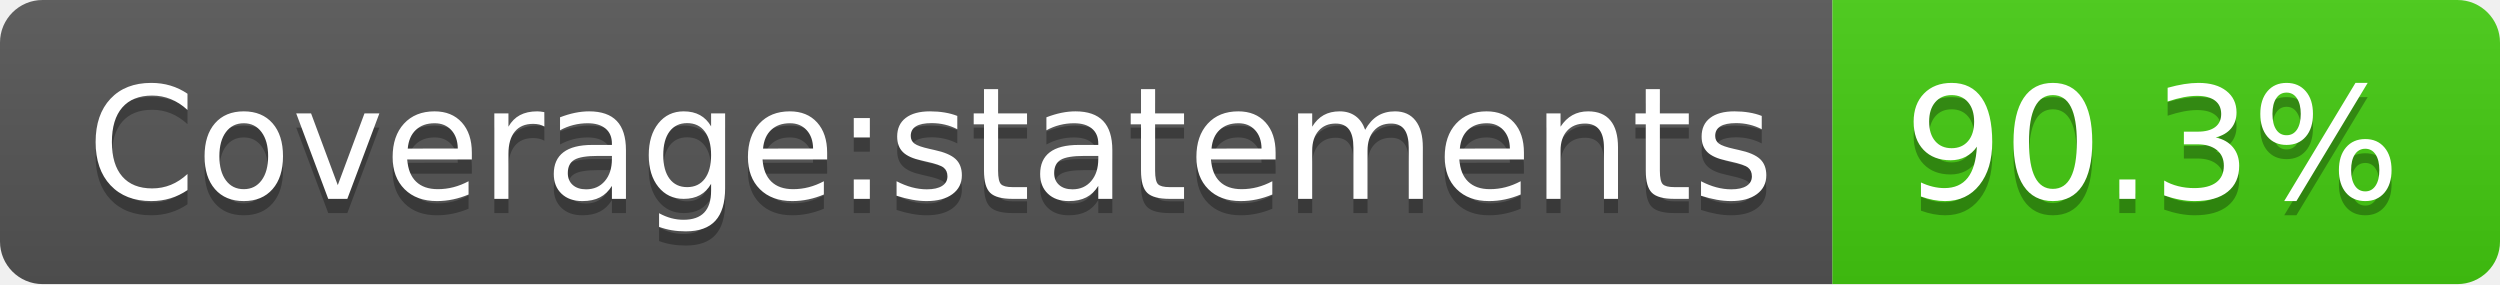
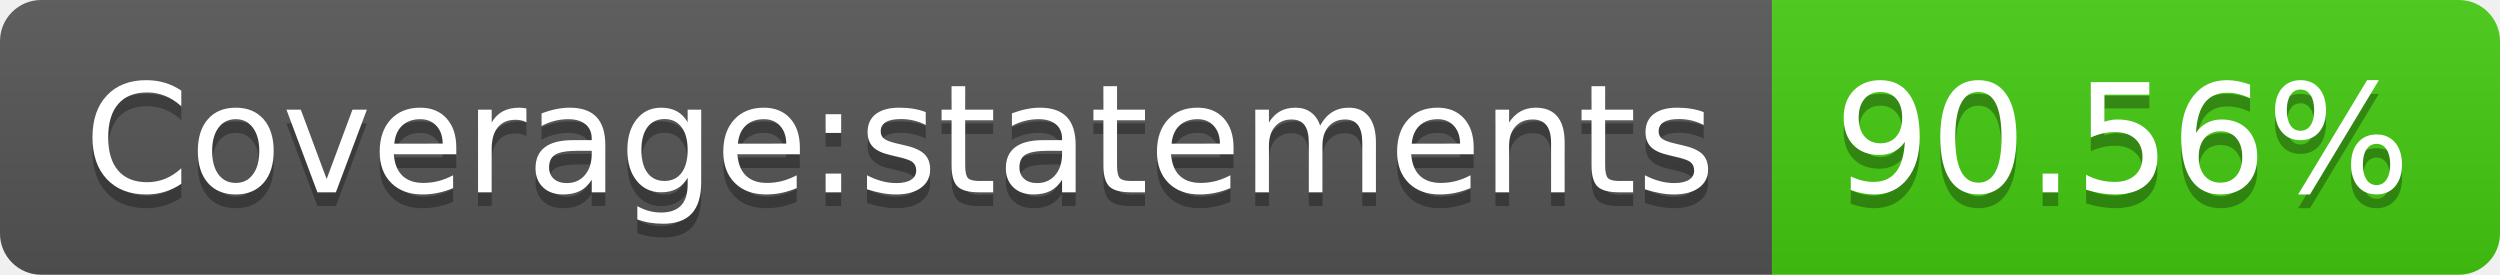
- <svg xmlns="http://www.w3.org/2000/svg" width="176" height="20" role="img" aria-label="Coverage:statements: 90.3%">
+ <svg xmlns="http://www.w3.org/2000/svg" width="182" height="20" role="img" aria-label="Coverage:statements: 90.56%">
  <linearGradient id="s" x2="0" y2="100%">
    <stop offset="0" stop-color="#bbb" stop-opacity=".1" />
    <stop offset="1" stop-opacity=".1" />
  </linearGradient>
  <clipPath id="r">
-     <rect width="176" height="20" rx="3" fill="#fff" />
+     <rect width="182" height="20" rx="3" fill="#fff" />
  </clipPath>
  <g clip-path="url(#r)">
    <rect width="129" height="20" fill="#555" />
-     <rect x="129" width="47" height="20" fill="#4c1" />
-     <rect width="176" height="20" fill="url(#s)" />
+     <rect x="129" width="53" height="20" fill="#4c1" />
+     <rect width="182" height="20" fill="url(#s)" />
  </g>
  <g fill="#fff" text-anchor="middle" font-family="Verdana,Geneva,DejaVu Sans,sans-serif" text-rendering="geometricPrecision" font-size="110">
    <text aria-hidden="true" x="655" y="150" fill="#010101" fill-opacity=".3" transform="scale(.1)" textLength="1190">Coverage:statements</text>
    <text x="655" y="140" transform="scale(.1)" fill="#fff" textLength="1190">Coverage:statements</text>
-     <text aria-hidden="true" x="1515" y="150" fill="#010101" fill-opacity=".3" transform="scale(.1)" textLength="370">90.3%</text>
-     <text x="1515" y="140" transform="scale(.1)" fill="#fff" textLength="370">90.3%</text>
+     <text aria-hidden="true" x="1545" y="150" fill="#010101" fill-opacity=".3" transform="scale(.1)" textLength="430">90.56%</text>
+     <text x="1545" y="140" transform="scale(.1)" fill="#fff" textLength="430">90.56%</text>
  </g>
</svg>
